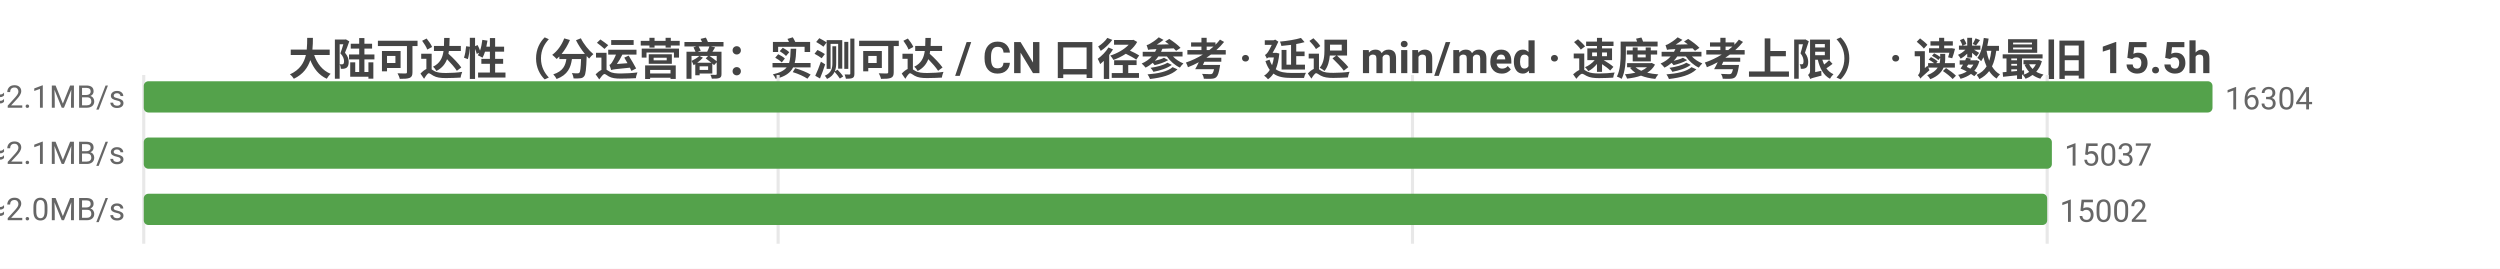
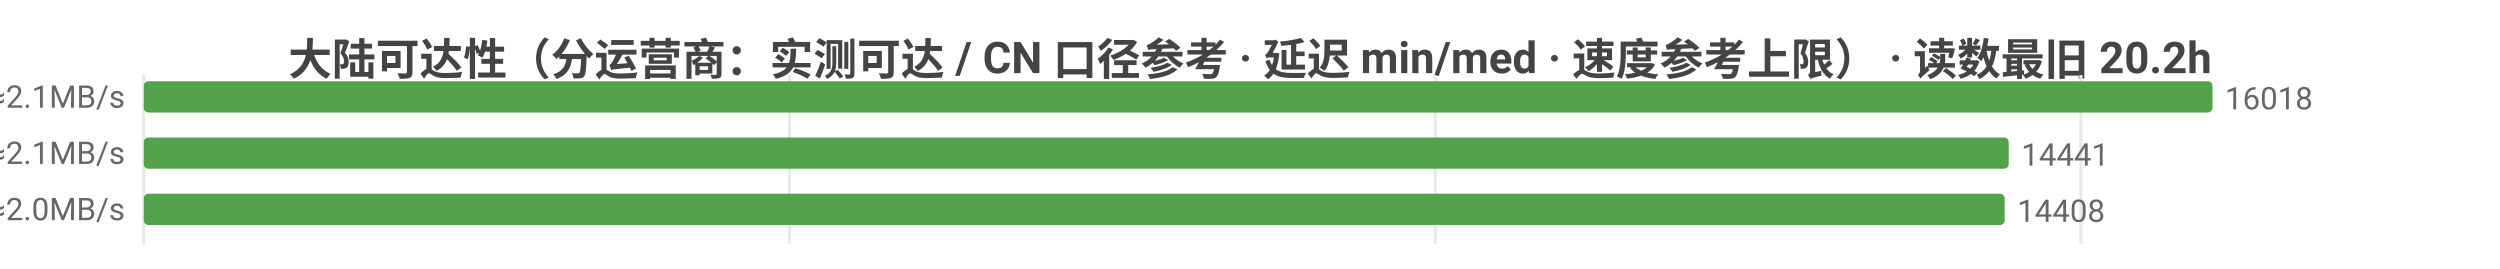
<svg xmlns="http://www.w3.org/2000/svg" width="800" height="86" viewBox="0 0 800 86">
  <rect width="800" height="86" fill="#ffffff" />
  <style>text{font-family:system-ui,-apple-system,'Segoe UI',Roboto,'PingFang SC','Microsoft YaHei','Noto Sans CJK SC',sans-serif}.g{stroke:#e8e8e8;stroke-width:1}.a{stroke:#999;stroke-width:1}.t{font-size:10px;fill:#666}.m{font-size:10px;text-anchor:middle;fill:#666}.e{font-size:10px;text-anchor:end;fill:#666}.l{font-size:11px;fill:#333}.tt{font-size:14px;font-weight:600;text-anchor:middle;fill:#444}.em{font-size:13px;text-anchor:middle;fill:#999}</style>
-   <text class="tt" x="400.0" y="24">大陆可达性（分运营商：实测可达 / CN 口径参考 · 延迟 min/med · 速度参考上限） · 读数最旧 15.5h</text>
+   <text class="tt" x="400.0" y="24">大陆可达性（分运营商：实测可达 / CN 口径参考 · 延迟 min/med · 速度参考上限） · 读数最旧 20.2h</text>
  <line class="g" x1="46" y1="24" x2="46" y2="78" />
-   <line class="g" x1="249.0" y1="24" x2="249.0" y2="78" />
-   <line class="g" x1="452.0" y1="24" x2="452.0" y2="78" />
-   <line class="g" x1="655.1" y1="24" x2="655.1" y2="78" />
-   <text class="e" x="40" y="35">中国电信  实测可达 16304/16317 · CN口径 16347  min14/med227ms  ≈2.1MB/s</text>
+   <line class="g" x1="252.6" y1="24" x2="252.6" y2="78" />
+   <line class="g" x1="459.3" y1="24" x2="459.3" y2="78" />
+   <line class="g" x1="665.9" y1="24" x2="665.9" y2="78" />
+   <text class="e" x="40" y="35">中国电信  实测可达 16018/16022 · CN口径 16263  min15/med227ms  ≈2.1MB/s</text>
  <rect x="46" y="26" width="662" height="10" fill="#54a24b" rx="1.5" />
-   <text class="t" x="712" y="35">16304</text>
-   <text class="e" x="40" y="53">中国联通  实测可达 15037/15048 · CN口径 16347  min8/med225ms  ≈2.1MB/s</text>
-   <rect x="46" y="44" width="610.6" height="10" fill="#54a24b" rx="1.5" />
-   <text class="t" x="660.6" y="53">15037</text>
-   <text class="e" x="40" y="71">中国移动  实测可达 15002/15012 · CN口径 16347  min20/med241ms  ≈2.0MB/s</text>
-   <rect x="46" y="62" width="609.1" height="10" fill="#54a24b" rx="1.5" />
-   <text class="t" x="659.1" y="71">15002</text>
+   <text class="t" x="712" y="35">16018</text>
+   <text class="e" x="40" y="53">中国联通  实测可达 14441/14444 · CN口径 16263  min8/med226ms  ≈2.1MB/s</text>
+   <rect x="46" y="44" width="596.8" height="10" fill="#54a24b" rx="1.5" />
+   <text class="t" x="646.8" y="53">14441</text>
+   <text class="e" x="40" y="71">中国移动  实测可达 14408/14410 · CN口径 16263  min20/med240ms  ≈2.0MB/s</text>
+   <rect x="46" y="62" width="595.5" height="10" fill="#54a24b" rx="1.5" />
+   <text class="t" x="645.5" y="71">14408</text>
</svg>
